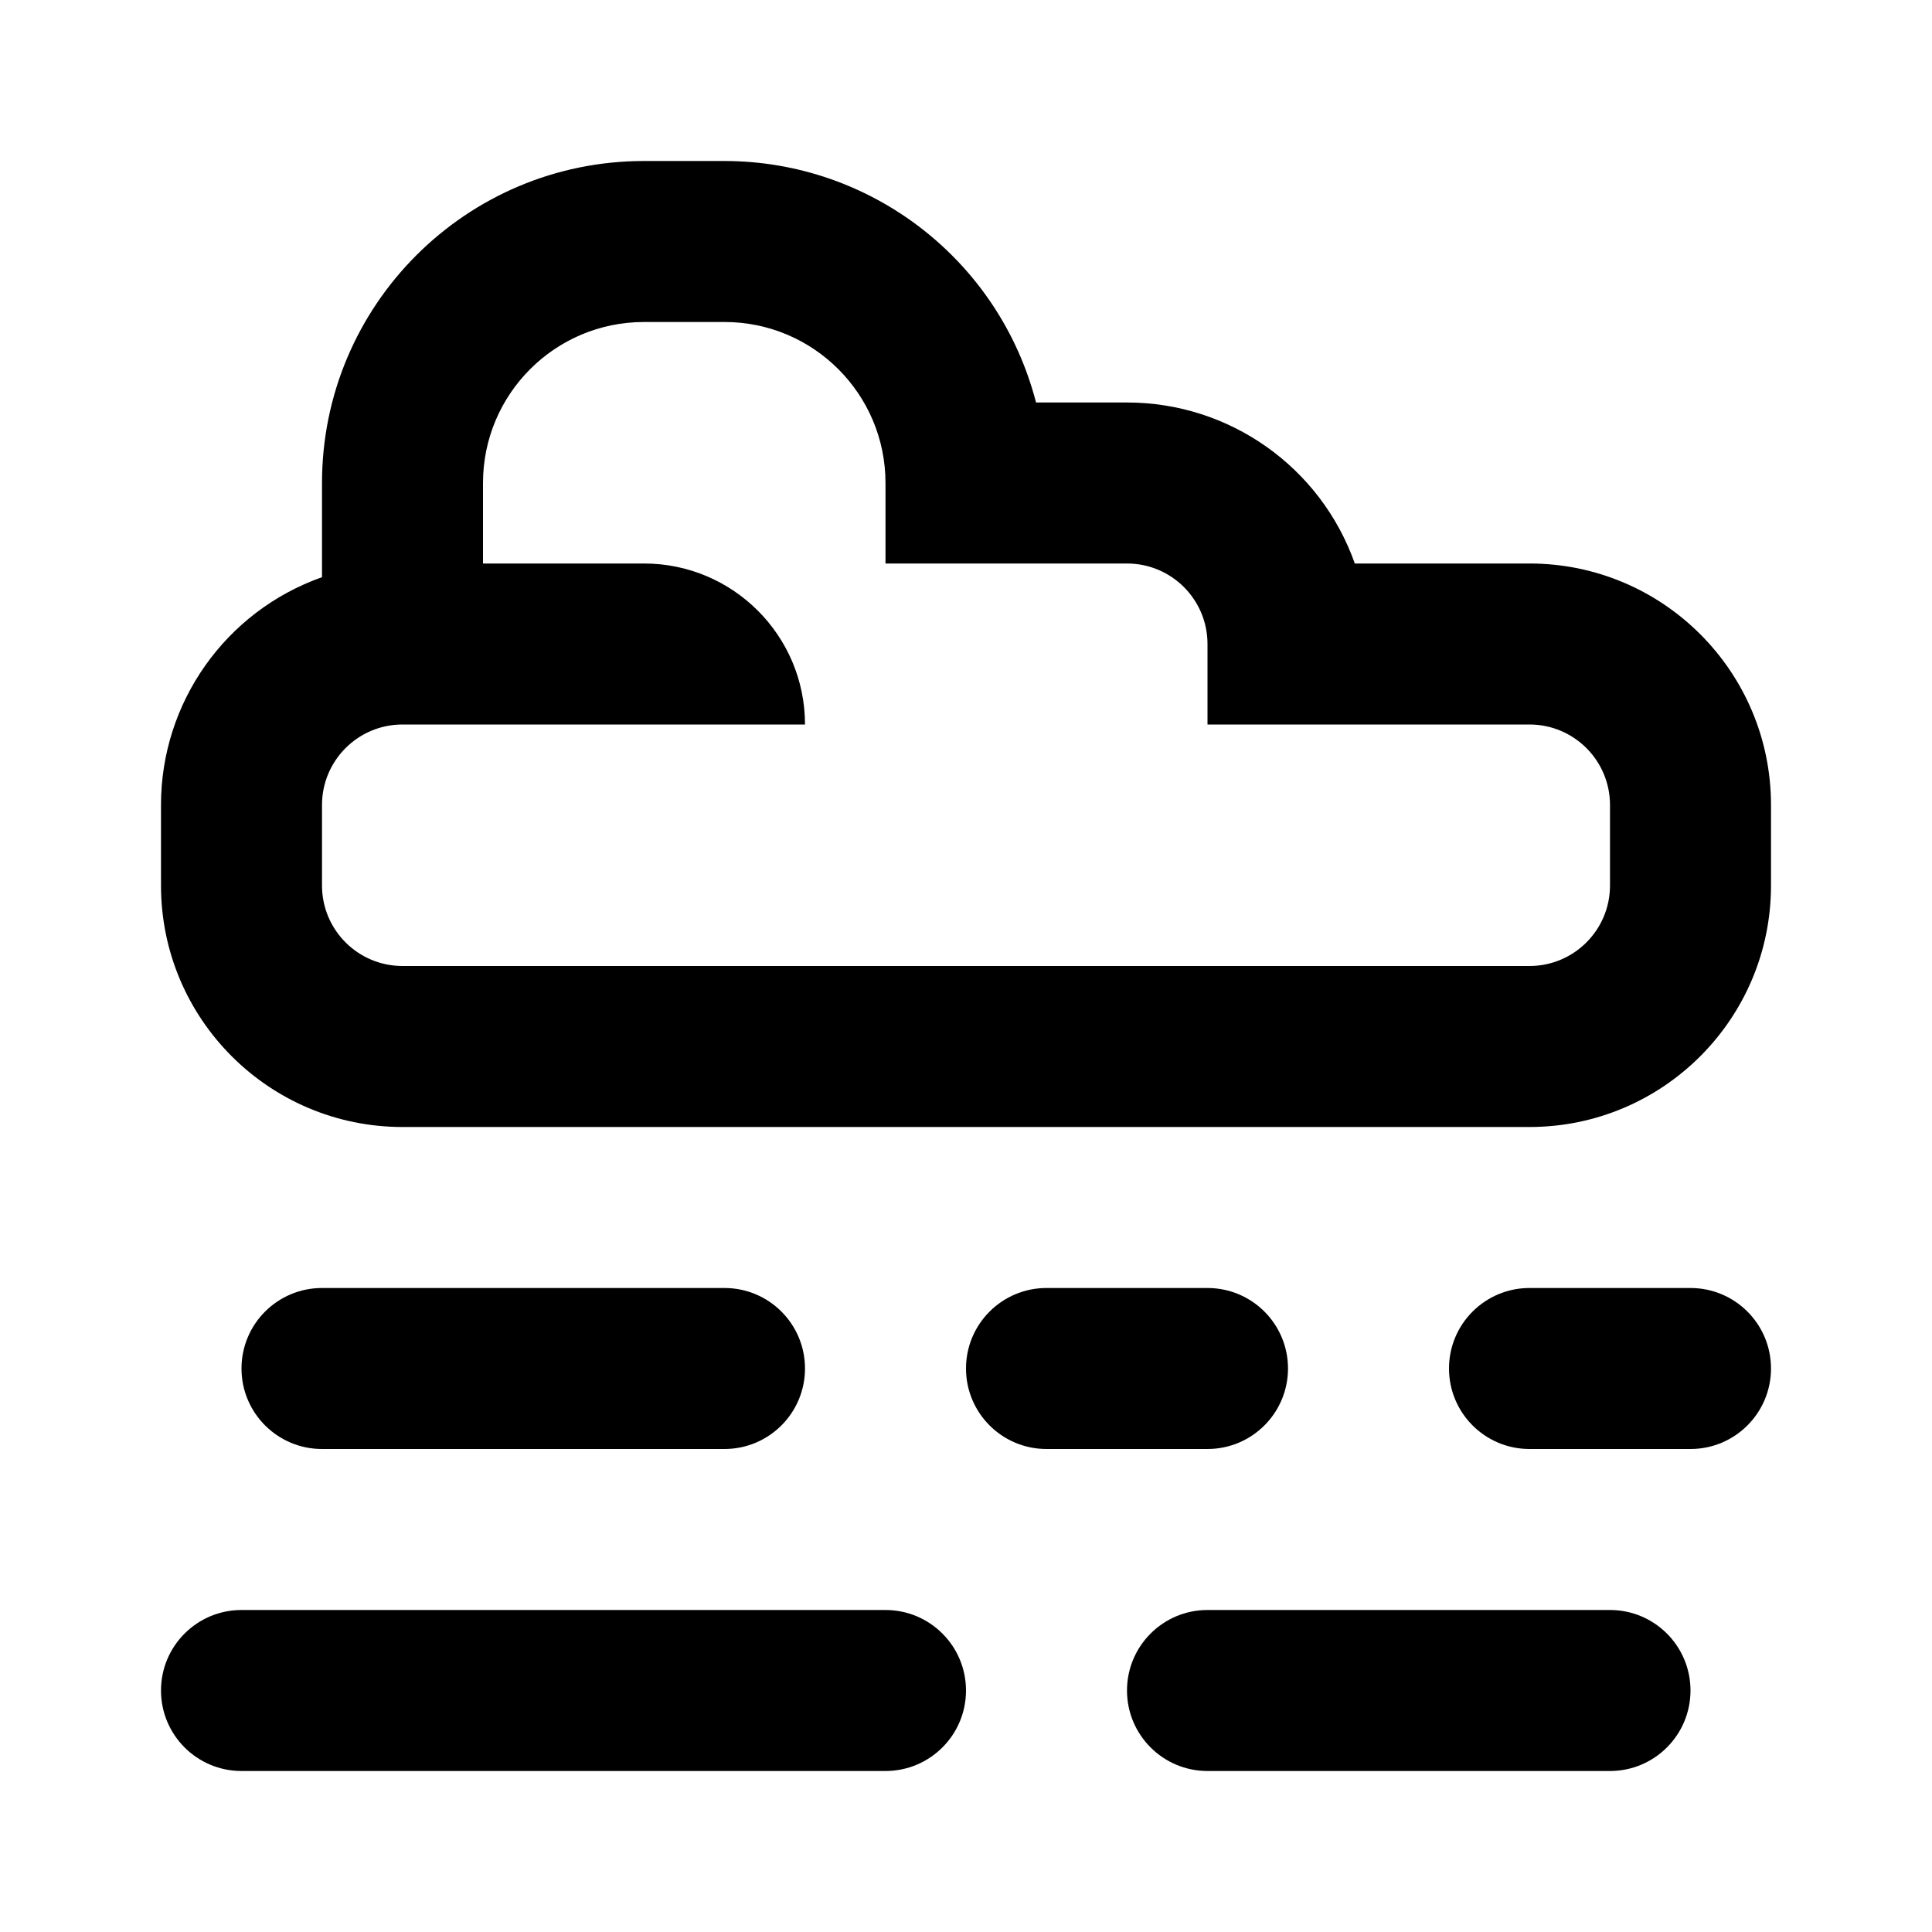
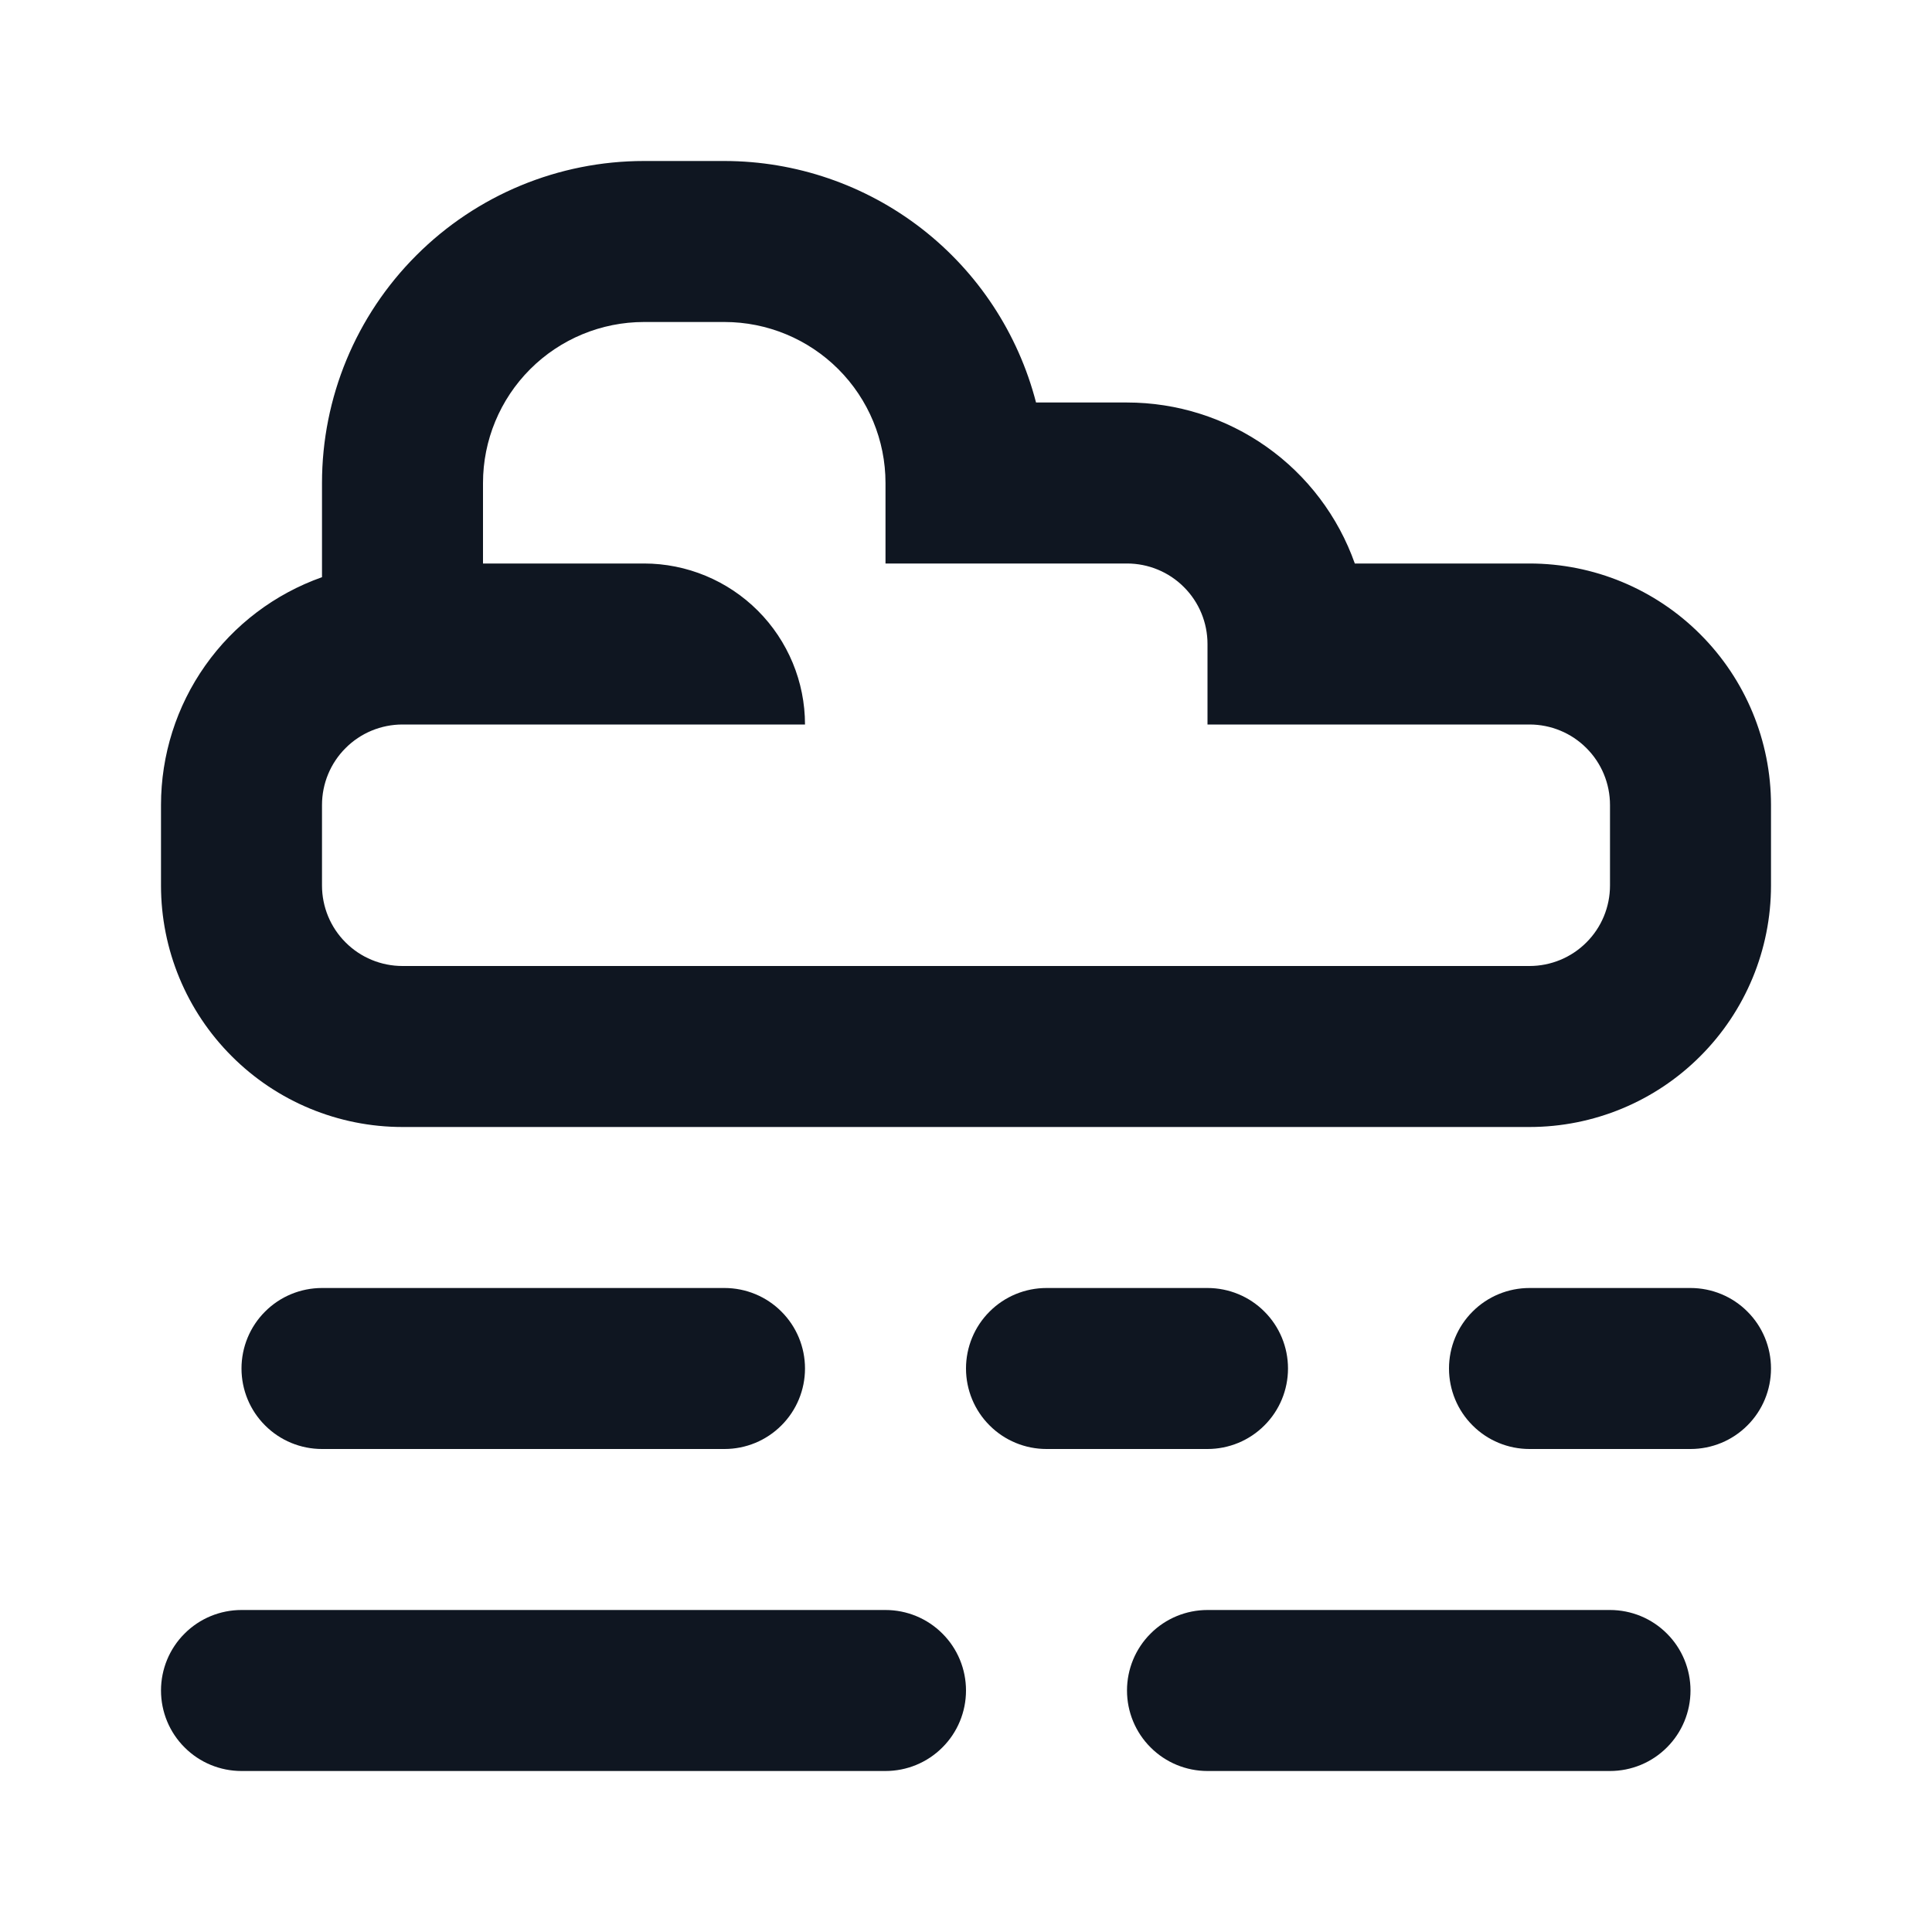
- <svg xmlns="http://www.w3.org/2000/svg" width="24" height="24" viewBox="0 0 24 24">
-   <rect width="24" height="24" style="fill:none" />
-   <path d="M19,7H16.83A3,3,0,0,0,14,5H12.87A4,4,0,0,0,9,2H8A4,4,0,0,0,4,6V7.17A3,3,0,0,0,2,10v1a3,3,0,0,0,3,3H19a3,3,0,0,0,3-3V10A3,3,0,0,0,19,7Zm1,4a1,1,0,0,1-1,1H5a1,1,0,0,1-1-1V10A1,1,0,0,1,5,9h5A2,2,0,0,0,8,7H6V6A2,2,0,0,1,8,4H9a2,2,0,0,1,2,2V7h3a1,1,0,0,1,1,1V9h4a1,1,0,0,1,1,1Zm0,11H15a1,1,0,0,1-1-1h0a1,1,0,0,1,1-1h5a1,1,0,0,1,1,1h0A1,1,0,0,1,20,22Zm-5-4H13a1,1,0,0,1-1-1h0a1,1,0,0,1,1-1h2a1,1,0,0,1,1,1h0A1,1,0,0,1,15,18Zm6,0H19a1,1,0,0,1-1-1h0a1,1,0,0,1,1-1h2a1,1,0,0,1,1,1h0A1,1,0,0,1,21,18ZM11,22H3a1,1,0,0,1-1-1H2a1,1,0,0,1,1-1h8a1,1,0,0,1,1,1h0A1,1,0,0,1,11,22ZM9,18H4a1,1,0,0,1-1-1H3a1,1,0,0,1,1-1H9a1,1,0,0,1,1,1h0A1,1,0,0,1,9,18Z" />
+ <svg xmlns="http://www.w3.org/2000/svg" width="24" height="24" viewBox="0 0 24 24" fill="none">
+   <path d="M19 7H16.83C16.623 6.415 16.24 5.908 15.733 5.55C15.226 5.192 14.621 5 14 5H12.87C12.648 4.142 12.148 3.382 11.448 2.839C10.747 2.296 9.886 2.001 9 2H8C6.939 2 5.922 2.421 5.172 3.172C4.421 3.922 4 4.939 4 6V7.17C3.415 7.377 2.908 7.76 2.55 8.267C2.192 8.774 2 9.379 2 10V11C2 11.796 2.316 12.559 2.879 13.121C3.441 13.684 4.204 14 5 14H19C19.796 14 20.559 13.684 21.121 13.121C21.684 12.559 22 11.796 22 11V10C22 9.204 21.684 8.441 21.121 7.879C20.559 7.316 19.796 7 19 7ZM20 11C20 11.265 19.895 11.52 19.707 11.707C19.52 11.895 19.265 12 19 12H5C4.735 12 4.48 11.895 4.293 11.707C4.105 11.52 4 11.265 4 11V10C4 9.735 4.105 9.48 4.293 9.293C4.48 9.105 4.735 9 5 9H10C10 8.47 9.789 7.961 9.414 7.586C9.039 7.211 8.53 7 8 7H6V6C6 5.47 6.211 4.961 6.586 4.586C6.961 4.211 7.47 4 8 4H9C9.53 4 10.039 4.211 10.414 4.586C10.789 4.961 11 5.47 11 6V7H14C14.265 7 14.52 7.105 14.707 7.293C14.895 7.48 15 7.735 15 8V9H19C19.265 9 19.52 9.105 19.707 9.293C19.895 9.48 20 9.735 20 10V11ZM20 22H15C14.735 22 14.48 21.895 14.293 21.707C14.105 21.52 14 21.265 14 21C14 20.735 14.105 20.48 14.293 20.293C14.48 20.105 14.735 20 15 20H20C20.265 20 20.52 20.105 20.707 20.293C20.895 20.48 21 20.735 21 21C21 21.265 20.895 21.52 20.707 21.707C20.52 21.895 20.265 22 20 22ZM15 18H13C12.735 18 12.48 17.895 12.293 17.707C12.105 17.52 12 17.265 12 17C12 16.735 12.105 16.48 12.293 16.293C12.48 16.105 12.735 16 13 16H15C15.265 16 15.52 16.105 15.707 16.293C15.895 16.48 16 16.735 16 17C16 17.265 15.895 17.52 15.707 17.707C15.52 17.895 15.265 18 15 18ZM21 18H19C18.735 18 18.48 17.895 18.293 17.707C18.105 17.52 18 17.265 18 17C18 16.735 18.105 16.48 18.293 16.293C18.48 16.105 18.735 16 19 16H21C21.265 16 21.52 16.105 21.707 16.293C21.895 16.48 22 16.735 22 17C22 17.265 21.895 17.52 21.707 17.707C21.52 17.895 21.265 18 21 18ZM11 22H3C2.735 22 2.48 21.895 2.293 21.707C2.105 21.52 2 21.265 2 21C2 20.735 2.105 20.48 2.293 20.293C2.48 20.105 2.735 20 3 20H11C11.265 20 11.52 20.105 11.707 20.293C11.895 20.48 12 20.735 12 21C12 21.265 11.895 21.52 11.707 21.707C11.52 21.895 11.265 22 11 22ZM9 18H4C3.735 18 3.48 17.895 3.293 17.707C3.105 17.52 3 17.265 3 17C3 16.735 3.105 16.48 3.293 16.293C3.48 16.105 3.735 16 4 16H9C9.265 16 9.52 16.105 9.707 16.293C9.895 16.48 10 16.735 10 17C10 17.265 9.895 17.52 9.707 17.707C9.52 17.895 9.265 18 9 18Z" fill="#0F1621" />
</svg>
